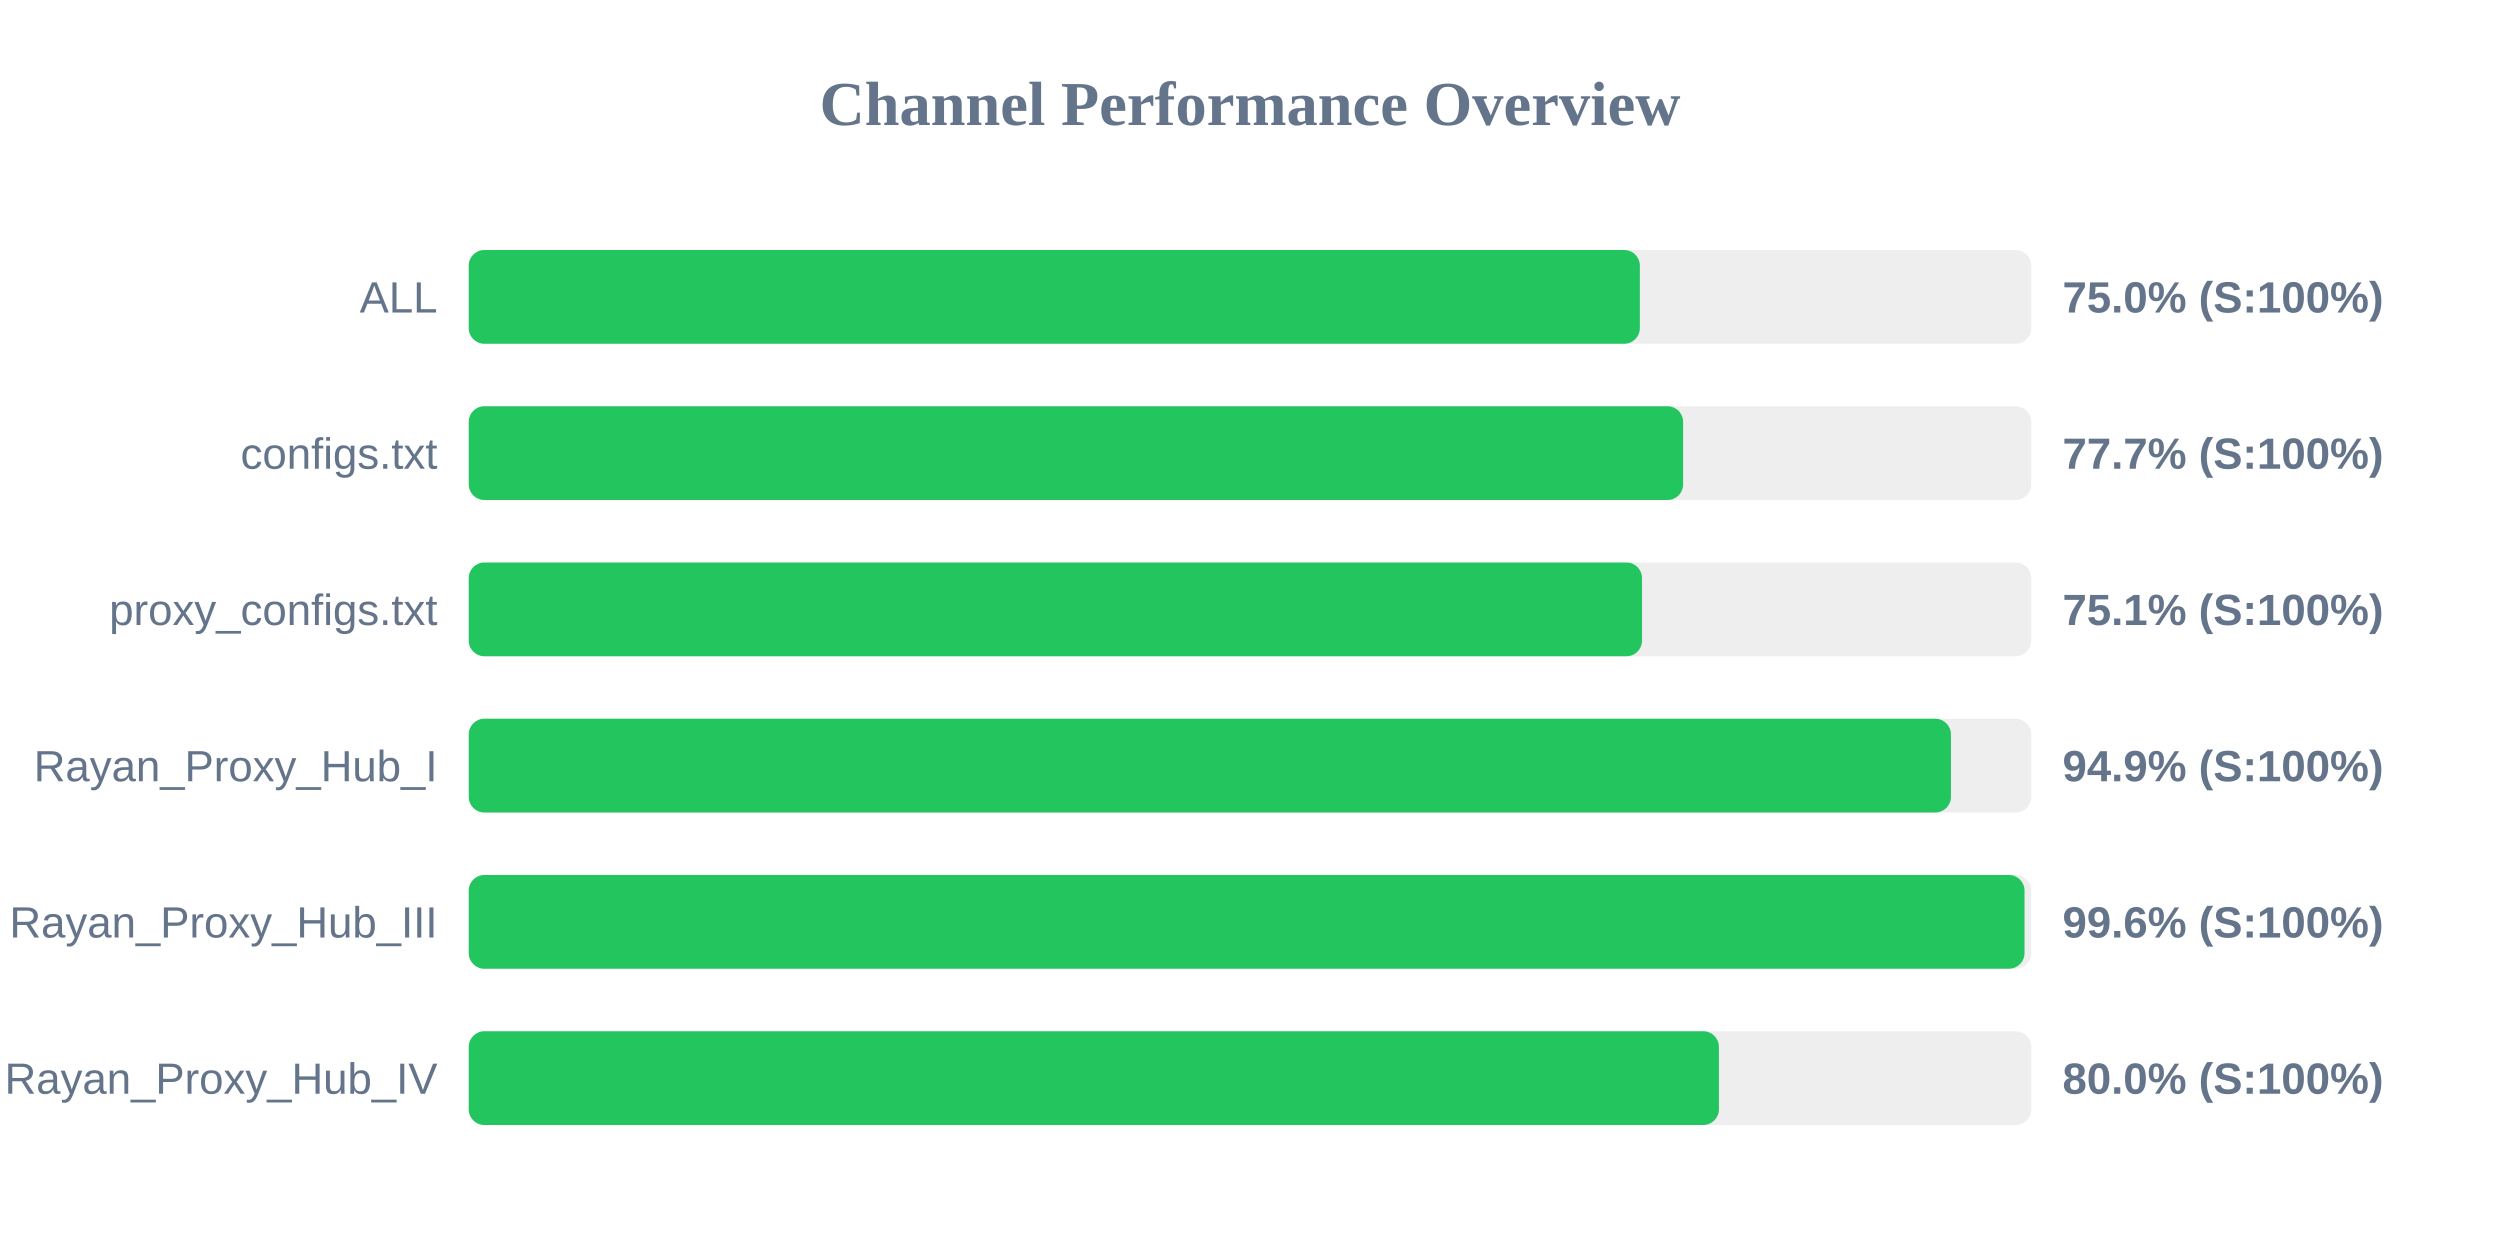
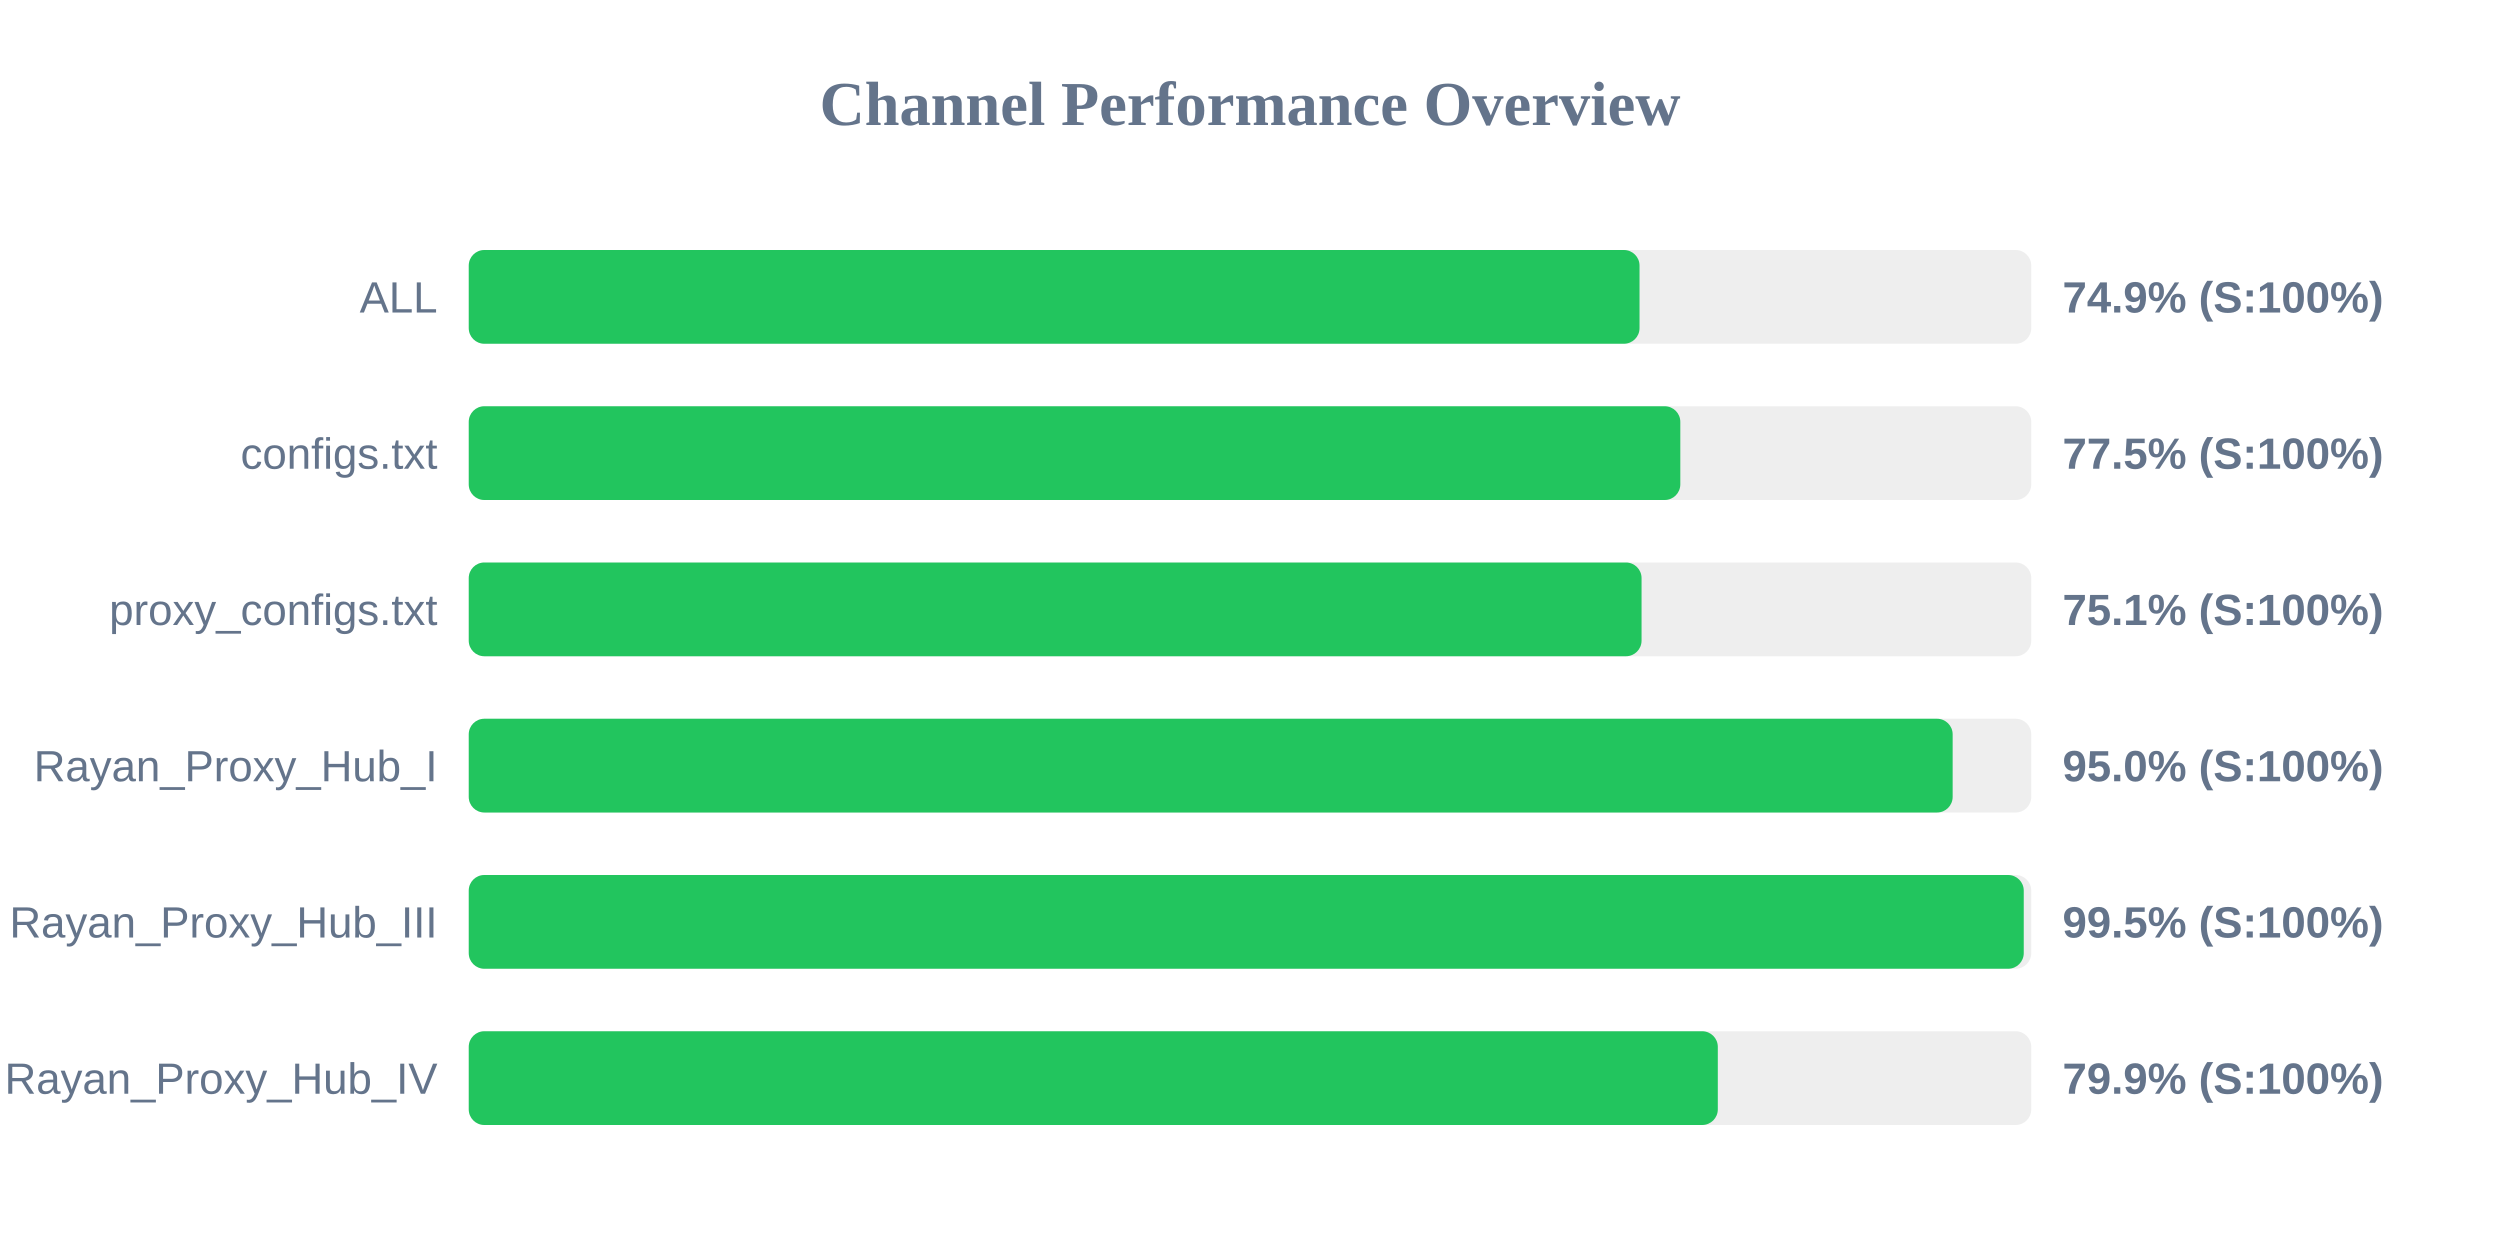
<svg xmlns="http://www.w3.org/2000/svg" width="800" height="400" version="1.1">
  <style>
        .row { font: 14px Arial; fill: #64748b; }
        .score { font: bold 14px Arial; fill: #64748b; }
    </style>
  <text x="400" y="40" text-anchor="middle" font-size="20px" font-weight="bold" fill="#64748b">Channel Performance Overview</text>
  <rect x="150" y="80" width="500" height="30" fill="#eee" rx="5" />
-   <rect x="150" y="80" width="374.75" height="30" fill="#22c55e" rx="5" />
+   <rect x="150" y="80" width="374.65" height="30" fill="#22c55e" rx="5" />
  <text x="140" y="100" text-anchor="end" class="row">ALL</text>
-   <text x="660" y="100" text-anchor="start" class="score">75.0% (S:100%)</text>
+   <text x="660" y="100" text-anchor="start" class="score">74.9% (S:100%)</text>
  <rect x="150" y="130" width="500" height="30" fill="#eee" rx="5" />
-   <rect x="150" y="130" width="388.6" height="30" fill="#22c55e" rx="5" />
+   <rect x="150" y="130" width="387.7" height="30" fill="#22c55e" rx="5" />
  <text x="140" y="150" text-anchor="end" class="row">configs.txt</text>
-   <text x="660" y="150" text-anchor="start" class="score">77.7% (S:100%)</text>
+   <text x="660" y="150" text-anchor="start" class="score">77.5% (S:100%)</text>
  <rect x="150" y="180" width="500" height="30" fill="#eee" rx="5" />
-   <rect x="150" y="180" width="375.45" height="30" fill="#22c55e" rx="5" />
+   <rect x="150" y="180" width="375.3" height="30" fill="#22c55e" rx="5" />
  <text x="140" y="200" text-anchor="end" class="row">proxy_configs.txt</text>
  <text x="660" y="200" text-anchor="start" class="score">75.1% (S:100%)</text>
  <rect x="150" y="230" width="500" height="30" fill="#eee" rx="5" />
-   <rect x="150" y="230" width="474.3" height="30" fill="#22c55e" rx="5" />
+   <rect x="150" y="230" width="474.85" height="30" fill="#22c55e" rx="5" />
  <text x="140" y="250" text-anchor="end" class="row">Rayan_Proxy_Hub_I</text>
-   <text x="660" y="250" text-anchor="start" class="score">94.9% (S:100%)</text>
+   <text x="660" y="250" text-anchor="start" class="score">95.0% (S:100%)</text>
  <rect x="150" y="280" width="500" height="30" fill="#eee" rx="5" />
-   <rect x="150" y="280" width="497.85" height="30" fill="#22c55e" rx="5" />
+   <rect x="150" y="280" width="497.6" height="30" fill="#22c55e" rx="5" />
  <text x="140" y="300" text-anchor="end" class="row">Rayan_Proxy_Hub_III</text>
-   <text x="660" y="300" text-anchor="start" class="score">99.6% (S:100%)</text>
+   <text x="660" y="300" text-anchor="start" class="score">99.5% (S:100%)</text>
  <rect x="150" y="330" width="500" height="30" fill="#eee" rx="5" />
-   <rect x="150" y="330" width="400.05" height="30" fill="#22c55e" rx="5" />
+   <rect x="150" y="330" width="399.7" height="30" fill="#22c55e" rx="5" />
  <text x="140" y="350" text-anchor="end" class="row">Rayan_Proxy_Hub_IV</text>
-   <text x="660" y="350" text-anchor="start" class="score">80.0% (S:100%)</text>
+   <text x="660" y="350" text-anchor="start" class="score">79.9% (S:100%)</text>
</svg>
